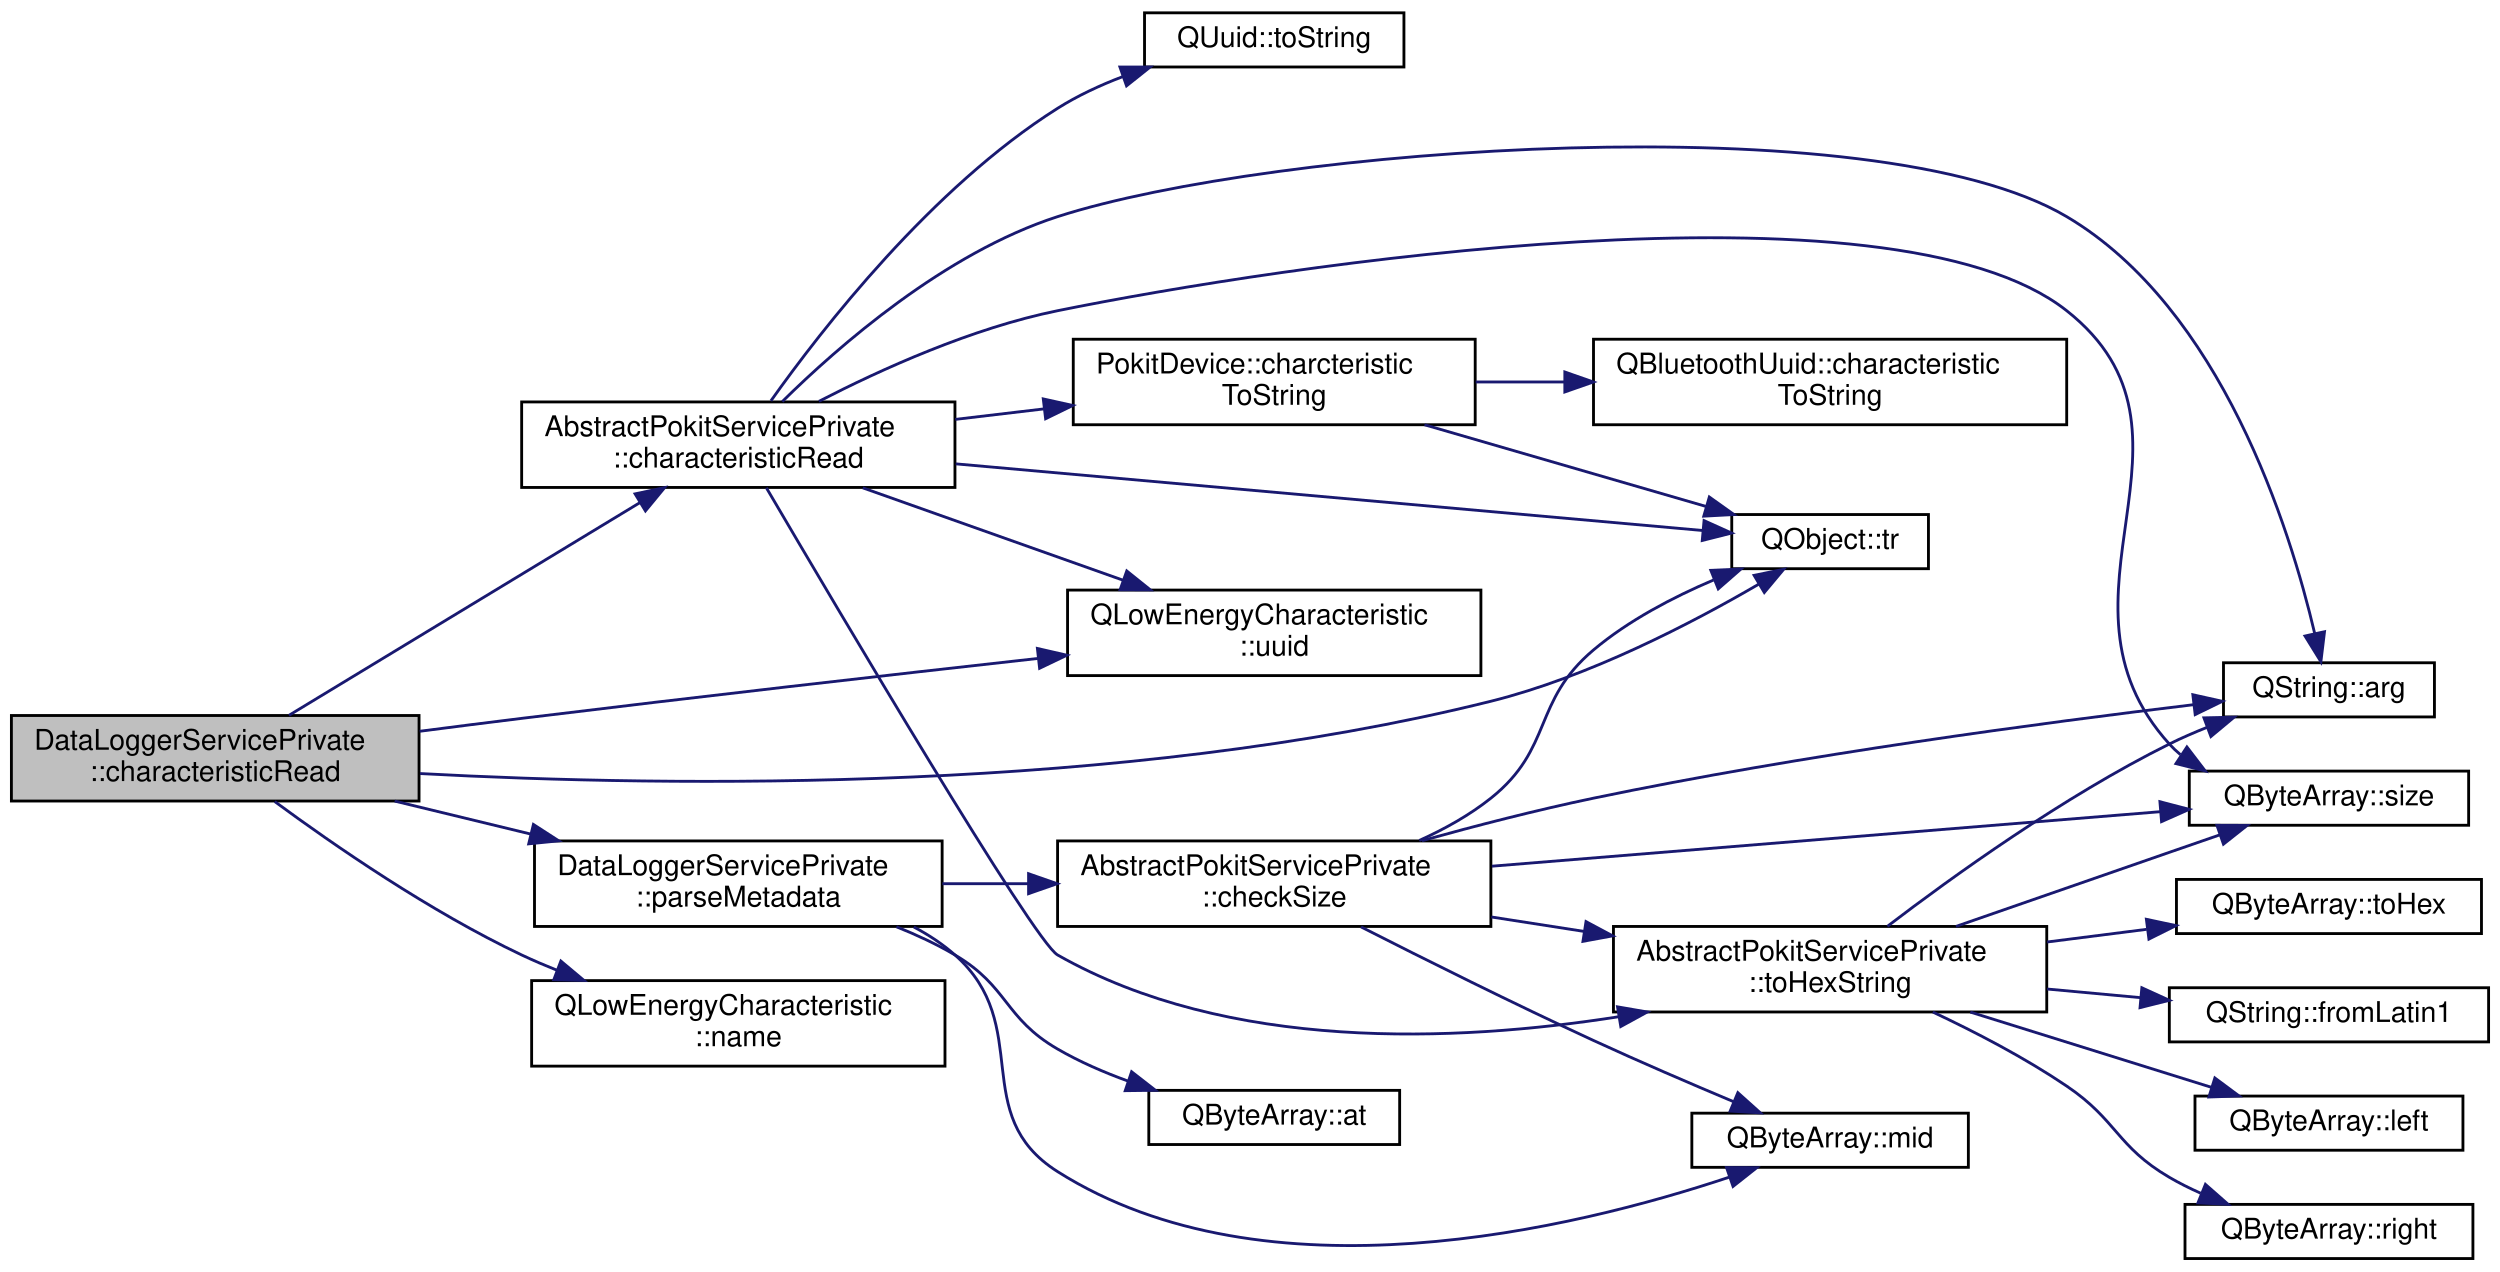
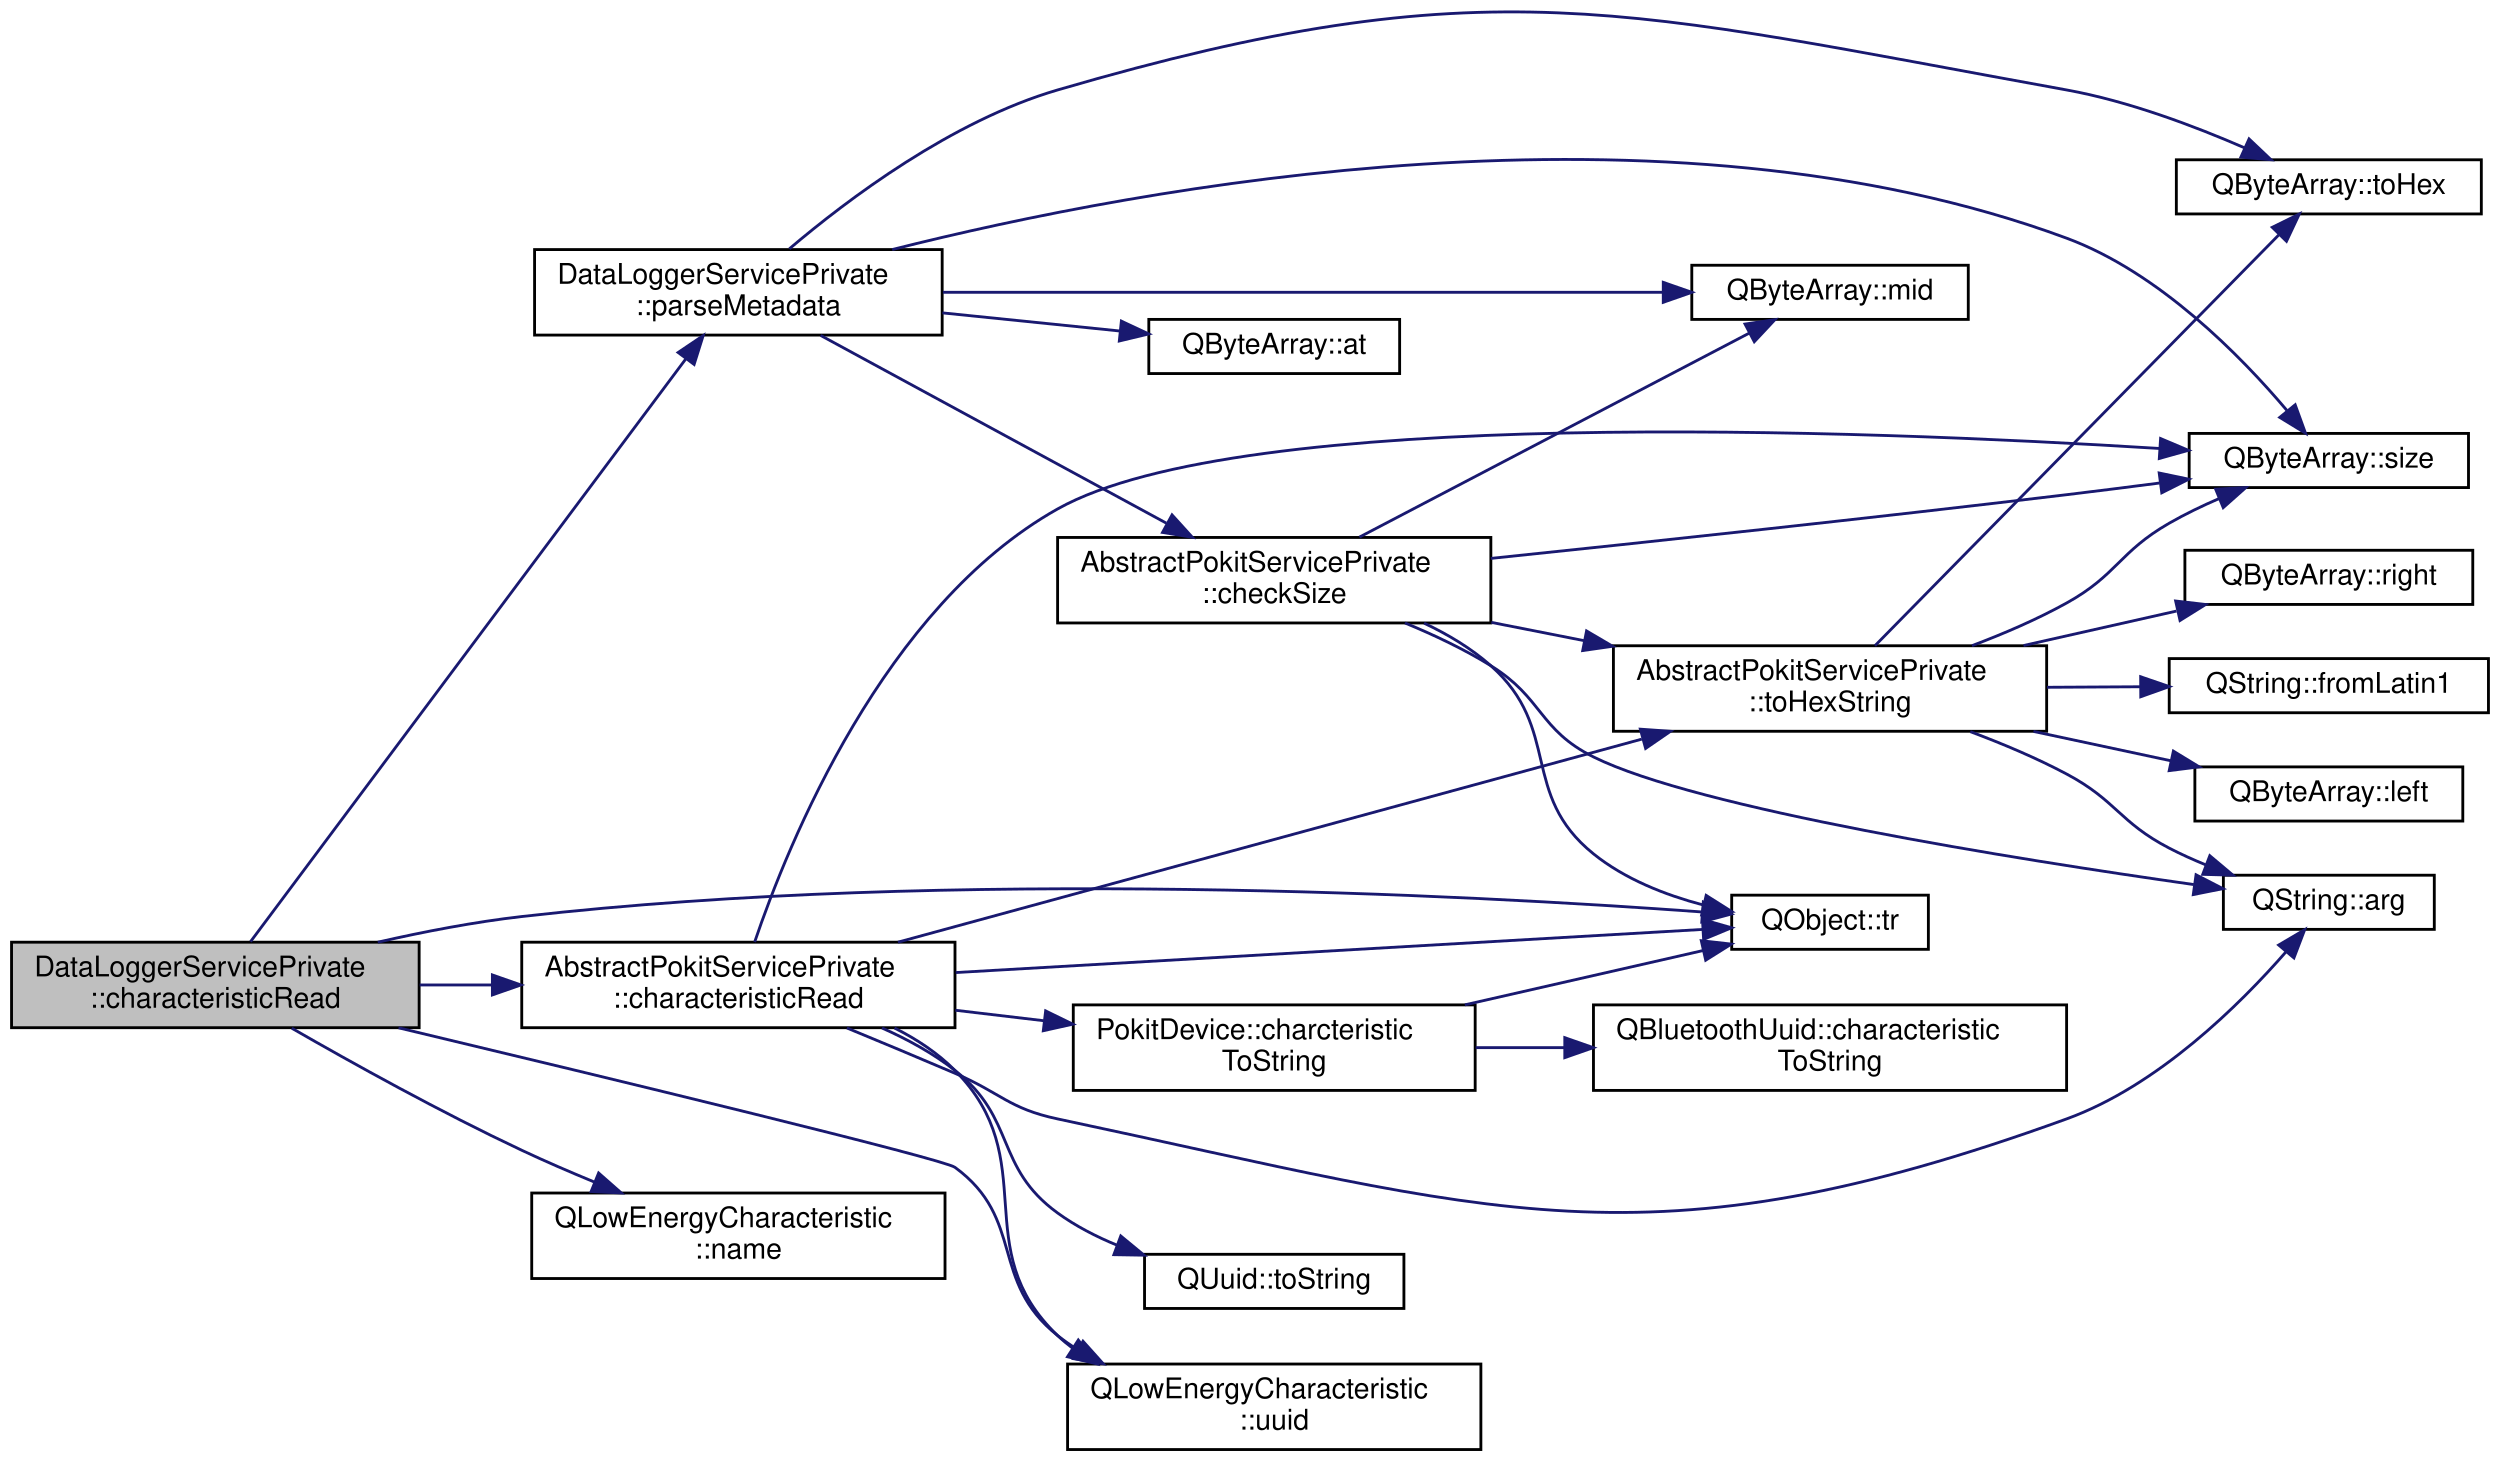
- <svg xmlns="http://www.w3.org/2000/svg" xmlns:xlink="http://www.w3.org/1999/xlink" width="877pt" height="446pt" viewBox="0.00 0.00 877.00 446.00">
-   <g id="graph0" class="graph" transform="scale(1 1) rotate(0) translate(4 442)">
+ <svg xmlns="http://www.w3.org/2000/svg" xmlns:xlink="http://www.w3.org/1999/xlink" width="877pt" height="513pt" viewBox="0.00 0.00 877.00 513.06">
+   <g id="graph0" class="graph" transform="scale(1 1) rotate(0) translate(4 509.06)">
    <g id="node1" class="node">
      <g id="a_node1">
        <a xlink:title="Implements AbstractPokitServicePrivate::characteristicRead to parse value, then emit a specialised si...">
-           <polygon fill="#bfbfbf" stroke="black" points="0,-161 0,-191 143,-191 143,-161 0,-161" />
-           <text text-anchor="start" x="8" y="-179" font-family="Helvetica,sans-Serif" font-size="10.00">DataLoggerServicePrivate</text>
-           <text text-anchor="middle" x="71.5" y="-168" font-family="Helvetica,sans-Serif" font-size="10.00">::characteristicRead</text>
+           <polygon fill="#bfbfbf" stroke="black" points="0,-148.5 0,-178.5 143,-178.5 143,-148.5 0,-148.5" />
+           <text text-anchor="start" x="8" y="-166.5" font-family="Helvetica,sans-Serif" font-size="10.00">DataLoggerServicePrivate</text>
+           <text text-anchor="middle" x="71.5" y="-155.5" font-family="Helvetica,sans-Serif" font-size="10.00">::characteristicRead</text>
        </a>
      </g>
    </g>
    <g id="node2" class="node">
      <g id="a_node2">
        <a xlink:href="classAbstractPokitServicePrivate.html#a84bef330c6ff124f1e460bb8949d82da" target="_top" xlink:title="Handles QLowEnergyService::characteristicRead events.">
-           <polygon fill="none" stroke="black" points="179,-271 179,-301 331,-301 331,-271 179,-271" />
-           <text text-anchor="start" x="187" y="-289" font-family="Helvetica,sans-Serif" font-size="10.00">AbstractPokitServicePrivate</text>
-           <text text-anchor="middle" x="255" y="-278" font-family="Helvetica,sans-Serif" font-size="10.00">::characteristicRead</text>
+           <polygon fill="none" stroke="black" points="179,-148.5 179,-178.5 331,-178.5 331,-148.5 179,-148.5" />
+           <text text-anchor="start" x="187" y="-166.5" font-family="Helvetica,sans-Serif" font-size="10.00">AbstractPokitServicePrivate</text>
+           <text text-anchor="middle" x="255" y="-155.5" font-family="Helvetica,sans-Serif" font-size="10.00">::characteristicRead</text>
        </a>
      </g>
    </g>
    <g id="edge1" class="edge">
-       <path fill="none" stroke="midnightblue" d="M97.36,-191.06C129.31,-210.43 184.91,-244.12 220.55,-265.73" />
-       <polygon fill="midnightblue" stroke="midnightblue" points="218.79,-268.75 229.15,-270.94 222.42,-262.77 218.79,-268.75" />
+       <path fill="none" stroke="midnightblue" d="M143.19,-163.5C151.47,-163.5 159.99,-163.5 168.44,-163.5" />
+       <polygon fill="midnightblue" stroke="midnightblue" points="168.7,-167 178.7,-163.5 168.7,-160 168.7,-167" />
    </g>
    <g id="node6" class="node">
      <g id="a_node6">
        <a target="_parent" xlink:href="https://doc.qt.io/qt-5/qobject.html#tr" xlink:title=" ">
-           <polygon fill="none" stroke="black" points="603.5,-242.5 603.5,-261.5 672.5,-261.5 672.5,-242.5 603.5,-242.5" />
-           <text text-anchor="middle" x="638" y="-249.5" font-family="Helvetica,sans-Serif" font-size="10.00">QObject::tr</text>
-         </a>
-       </g>
-     </g>
-     <g id="edge27" class="edge">
-       <path fill="none" stroke="midnightblue" d="M143.34,-170.64C232.45,-165.82 389.49,-163.77 519,-196 553.43,-204.57 589.84,-223.58 612.96,-237.07" />
-       <polygon fill="midnightblue" stroke="midnightblue" points="611.34,-240.17 621.72,-242.29 614.92,-234.16 611.34,-240.17" />
+           <polygon fill="none" stroke="black" points="603.5,-176 603.5,-195 672.5,-195 672.5,-176 603.5,-176" />
+           <text text-anchor="middle" x="638" y="-183" font-family="Helvetica,sans-Serif" font-size="10.00">QObject::tr</text>
+         </a>
+       </g>
+     </g>
+     <g id="edge29" class="edge">
+       <path fill="none" stroke="midnightblue" d="M128.49,-178.5C144.67,-182.19 162.43,-185.61 179,-187.5 330.18,-204.73 511.26,-195.08 593.06,-189.11" />
+       <polygon fill="midnightblue" stroke="midnightblue" points="593.53,-192.59 603.24,-188.35 593,-185.61 593.53,-192.59" />
    </g>
    <g id="node14" class="node">
      <g id="a_node14">
        <a target="_parent" xlink:href="https://doc.qt.io/qt-5/qlowenergycharacteristic.html#uuid" xlink:title=" ">
-           <polygon fill="none" stroke="black" points="370.5,-205 370.5,-235 515.5,-235 515.5,-205 370.5,-205" />
-           <text text-anchor="start" x="378.5" y="-223" font-family="Helvetica,sans-Serif" font-size="10.00">QLowEnergyCharacteristic</text>
-           <text text-anchor="middle" x="443" y="-212" font-family="Helvetica,sans-Serif" font-size="10.00">::uuid</text>
-         </a>
-       </g>
-     </g>
-     <g id="edge28" class="edge">
-       <path fill="none" stroke="midnightblue" d="M143.23,-185.47C155.16,-187.02 167.43,-188.58 179,-190 239.62,-197.44 308.17,-205.24 360.09,-211.02" />
-       <polygon fill="midnightblue" stroke="midnightblue" points="359.92,-214.52 370.24,-212.15 360.69,-207.57 359.92,-214.52" />
+           <polygon fill="none" stroke="black" points="370.5,-0.5 370.5,-30.5 515.5,-30.5 515.5,-0.5 370.5,-0.5" />
+           <text text-anchor="start" x="378.5" y="-18.5" font-family="Helvetica,sans-Serif" font-size="10.00">QLowEnergyCharacteristic</text>
+           <text text-anchor="middle" x="443" y="-7.5" font-family="Helvetica,sans-Serif" font-size="10.00">::uuid</text>
+         </a>
+       </g>
+     </g>
+     <g id="edge30" class="edge">
+       <path fill="none" stroke="midnightblue" d="M135.78,-148.46C211.01,-130.48 326.98,-102.45 331,-99.5 355.77,-81.33 342.97,-59.63 367,-40.5 369.27,-38.7 371.67,-37.02 374.17,-35.46" />
+       <polygon fill="midnightblue" stroke="midnightblue" points="375.91,-38.5 382.99,-30.61 372.54,-32.37 375.91,-38.5" />
    </g>
    <g id="node15" class="node">
      <g id="a_node15">
        <a target="_parent" xlink:href="https://doc.qt.io/qt-5/qlowenergycharacteristic.html#name" xlink:title=" ">
-           <polygon fill="none" stroke="black" points="182.5,-68 182.5,-98 327.5,-98 327.5,-68 182.5,-68" />
-           <text text-anchor="start" x="190.5" y="-86" font-family="Helvetica,sans-Serif" font-size="10.00">QLowEnergyCharacteristic</text>
-           <text text-anchor="middle" x="255" y="-75" font-family="Helvetica,sans-Serif" font-size="10.00">::name</text>
+           <polygon fill="none" stroke="black" points="182.5,-60.5 182.5,-90.5 327.5,-90.5 327.5,-60.5 182.5,-60.5" />
+           <text text-anchor="start" x="190.5" y="-78.5" font-family="Helvetica,sans-Serif" font-size="10.00">QLowEnergyCharacteristic</text>
+           <text text-anchor="middle" x="255" y="-67.5" font-family="Helvetica,sans-Serif" font-size="10.00">::name</text>
        </a>
      </g>
    </g>
    <g id="edge17" class="edge">
-       <path fill="none" stroke="midnightblue" d="M92.37,-160.82C113.08,-145.56 146.94,-122.18 179,-107 183,-105.11 187.19,-103.31 191.45,-101.61" />
-       <polygon fill="midnightblue" stroke="midnightblue" points="192.75,-104.86 200.87,-98.06 190.27,-98.31 192.75,-104.86" />
+       <path fill="none" stroke="midnightblue" d="M98.32,-148.32C119.61,-136.07 150.8,-118.76 179,-105.5 187.11,-101.68 195.85,-97.9 204.4,-94.38" />
+       <polygon fill="midnightblue" stroke="midnightblue" points="205.97,-97.52 213.92,-90.52 203.34,-91.03 205.97,-97.52" />
    </g>
    <g id="node16" class="node">
      <g id="a_node16">
        <a xlink:href="classDataLoggerServicePrivate.html#aed59b28db53cea0757289a0960bed3fd" target="_top" xlink:title="Parses the Metadata value into a DataLoggerService::Metatdata struct.">
-           <polygon fill="none" stroke="black" points="183.5,-117 183.5,-147 326.5,-147 326.5,-117 183.5,-117" />
-           <text text-anchor="start" x="191.5" y="-135" font-family="Helvetica,sans-Serif" font-size="10.00">DataLoggerServicePrivate</text>
-           <text text-anchor="middle" x="255" y="-124" font-family="Helvetica,sans-Serif" font-size="10.00">::parseMetadata</text>
+           <polygon fill="none" stroke="black" points="183.5,-391.5 183.5,-421.5 326.5,-421.5 326.5,-391.5 183.5,-391.5" />
+           <text text-anchor="start" x="191.5" y="-409.5" font-family="Helvetica,sans-Serif" font-size="10.00">DataLoggerServicePrivate</text>
+           <text text-anchor="middle" x="255" y="-398.5" font-family="Helvetica,sans-Serif" font-size="10.00">::parseMetadata</text>
        </a>
      </g>
    </g>
    <g id="edge18" class="edge">
-       <path fill="none" stroke="midnightblue" d="M134.45,-160.98C149.85,-157.25 166.47,-153.22 182.29,-149.38" />
-       <polygon fill="midnightblue" stroke="midnightblue" points="183.12,-152.78 192.02,-147.03 181.47,-145.98 183.12,-152.78" />
+       <path fill="none" stroke="midnightblue" d="M83.85,-178.7C114.6,-219.87 199.65,-333.74 236.55,-383.13" />
+       <polygon fill="midnightblue" stroke="midnightblue" points="233.86,-385.39 242.65,-391.31 239.47,-381.2 233.86,-385.39" />
    </g>
    <g id="node3" class="node">
      <g id="a_node3">
        <a target="_parent" xlink:href="https://doc.qt.io/qt-5/qstring.html#arg-11" xlink:title=" ">
-           <polygon fill="none" stroke="black" points="776,-190.5 776,-209.5 850,-209.5 850,-190.5 776,-190.5" />
-           <text text-anchor="middle" x="813" y="-197.5" font-family="Helvetica,sans-Serif" font-size="10.00">QString::arg</text>
+           <polygon fill="none" stroke="black" points="776,-183 776,-202 850,-202 850,-183 776,-183" />
+           <text text-anchor="middle" x="813" y="-190" font-family="Helvetica,sans-Serif" font-size="10.00">QString::arg</text>
        </a>
      </g>
    </g>
    <g id="edge2" class="edge">
-       <path fill="none" stroke="midnightblue" d="M270.42,-301.12C290.1,-320.53 327.44,-353.23 367,-366 441.86,-390.17 653.31,-406.09 721,-366 775.33,-333.82 799.37,-256.45 807.98,-219.84" />
-       <polygon fill="midnightblue" stroke="midnightblue" points="811.44,-220.4 810.17,-209.88 804.6,-218.89 811.44,-220.4" />
+       <path fill="none" stroke="midnightblue" d="M293.08,-148.4C305.2,-143.4 318.7,-137.77 331,-132.5 347.09,-125.6 349.87,-120.13 367,-116.5 520.91,-83.84 573.09,-62.86 721,-116.5 753.05,-128.12 781.72,-156.52 797.97,-175.12" />
+       <polygon fill="midnightblue" stroke="midnightblue" points="795.4,-177.5 804.53,-182.88 800.75,-172.98 795.4,-177.5" />
    </g>
    <g id="node4" class="node">
      <g id="a_node4">
        <a xlink:href="classPokitDevice.html#a0a3e6078ce0a7c2d93171ef0f4183d61" target="_top" xlink:title="Returns a human-readable name for the uuid characteristic, or a null QString if unknown.">
-           <polygon fill="none" stroke="black" points="372.5,-293 372.5,-323 513.5,-323 513.5,-293 372.5,-293" />
-           <text text-anchor="start" x="380.5" y="-311" font-family="Helvetica,sans-Serif" font-size="10.00">PokitDevice::charcteristic</text>
-           <text text-anchor="middle" x="443" y="-300" font-family="Helvetica,sans-Serif" font-size="10.00">ToString</text>
+           <polygon fill="none" stroke="black" points="372.5,-126.5 372.5,-156.5 513.5,-156.5 513.5,-126.5 372.5,-126.5" />
+           <text text-anchor="start" x="380.5" y="-144.5" font-family="Helvetica,sans-Serif" font-size="10.00">PokitDevice::charcteristic</text>
+           <text text-anchor="middle" x="443" y="-133.5" font-family="Helvetica,sans-Serif" font-size="10.00">ToString</text>
        </a>
      </g>
    </g>
    <g id="edge3" class="edge">
-       <path fill="none" stroke="midnightblue" d="M331.12,-294.88C341.33,-296.09 351.83,-297.34 362.12,-298.55" />
-       <polygon fill="midnightblue" stroke="midnightblue" points="361.98,-302.06 372.32,-299.76 362.8,-295.11 361.98,-302.06" />
+       <path fill="none" stroke="midnightblue" d="M331.12,-154.62C341.33,-153.41 351.83,-152.16 362.12,-150.95" />
+       <polygon fill="midnightblue" stroke="midnightblue" points="362.8,-154.39 372.32,-149.74 361.98,-147.44 362.8,-154.39" />
    </g>
    <g id="edge15" class="edge">
-       <path fill="none" stroke="midnightblue" d="M331.27,-279.28C409.54,-272.3 529.38,-261.6 593.29,-255.9" />
-       <polygon fill="midnightblue" stroke="midnightblue" points="593.78,-259.37 603.43,-255 593.15,-252.4 593.78,-259.37" />
+       <path fill="none" stroke="midnightblue" d="M331.27,-167.85C409.54,-172.37 529.38,-179.29 593.29,-182.98" />
+       <polygon fill="midnightblue" stroke="midnightblue" points="593.24,-186.48 603.43,-183.56 593.64,-179.49 593.24,-186.48" />
    </g>
    <g id="node7" class="node">
      <g id="a_node7">
        <a target="_parent" xlink:href="https://doc.qt.io/qt-5/qbytearray.html#size" xlink:title=" ">
-           <polygon fill="none" stroke="black" points="764,-152.5 764,-171.5 862,-171.5 862,-152.5 764,-152.5" />
-           <text text-anchor="middle" x="813" y="-159.5" font-family="Helvetica,sans-Serif" font-size="10.00">QByteArray::size</text>
+           <polygon fill="none" stroke="black" points="764,-338 764,-357 862,-357 862,-338 764,-338" />
+           <text text-anchor="middle" x="813" y="-345" font-family="Helvetica,sans-Serif" font-size="10.00">QByteArray::size</text>
        </a>
      </g>
    </g>
    <g id="edge6" class="edge">
-       <path fill="none" stroke="midnightblue" d="M283.28,-301.21C305.16,-312.49 337.06,-326.92 367,-333 444.09,-348.65 659.3,-381.8 721,-333 775.45,-289.94 710.43,-232.48 757,-181 758.21,-179.66 759.52,-178.42 760.91,-177.26" />
-       <polygon fill="midnightblue" stroke="midnightblue" points="763.17,-179.96 769.6,-171.55 759.32,-174.12 763.17,-179.96" />
+       <path fill="none" stroke="midnightblue" d="M260.72,-178.57C272.35,-212.84 305.97,-296.27 367,-330.5 431.52,-366.69 648.27,-358.27 753.58,-351.72" />
+       <polygon fill="midnightblue" stroke="midnightblue" points="753.97,-355.2 763.72,-351.07 753.52,-348.21 753.97,-355.2" />
    </g>
    <g id="node8" class="node">
      <g id="a_node8">
        <a xlink:href="classAbstractPokitServicePrivate.html#af748600fc201fe47f29b58e8e93179d8" target="_top" xlink:title="Returns up to maxSize bytes of data as a human readable hexadecimal string.">
-           <polygon fill="none" stroke="black" points="562,-87 562,-117 714,-117 714,-87 562,-87" />
-           <text text-anchor="start" x="570" y="-105" font-family="Helvetica,sans-Serif" font-size="10.00">AbstractPokitServicePrivate</text>
-           <text text-anchor="middle" x="638" y="-94" font-family="Helvetica,sans-Serif" font-size="10.00">::toHexString</text>
+           <polygon fill="none" stroke="black" points="562,-252.5 562,-282.5 714,-282.5 714,-252.5 562,-252.5" />
+           <text text-anchor="start" x="570" y="-270.5" font-family="Helvetica,sans-Serif" font-size="10.00">AbstractPokitServicePrivate</text>
+           <text text-anchor="middle" x="638" y="-259.5" font-family="Helvetica,sans-Serif" font-size="10.00">::toHexString</text>
        </a>
      </g>
    </g>
    <g id="edge7" class="edge">
-       <path fill="none" stroke="midnightblue" d="M264.83,-270.9C289.64,-228.6 358.68,-111.73 367,-107 426.69,-73.05 506.45,-76.31 563.78,-85.32" />
-       <polygon fill="midnightblue" stroke="midnightblue" points="563.42,-88.8 573.86,-86.99 564.57,-81.9 563.42,-88.8" />
+       <path fill="none" stroke="midnightblue" d="M310.99,-178.51C380.08,-197.37 498.45,-229.68 571.96,-249.75" />
+       <polygon fill="midnightblue" stroke="midnightblue" points="571.45,-253.24 582.02,-252.49 573.3,-246.48 571.45,-253.24" />
    </g>
    <g id="node13" class="node">
      <g id="a_node13">
        <a target="_parent" xlink:href="https://doc.qt.io/qt-5/quuid.html#toString" xlink:title=" ">
-           <polygon fill="none" stroke="black" points="397.5,-418.5 397.5,-437.5 488.5,-437.5 488.5,-418.5 397.5,-418.5" />
-           <text text-anchor="middle" x="443" y="-425.5" font-family="Helvetica,sans-Serif" font-size="10.00">QUuid::toString</text>
+           <polygon fill="none" stroke="black" points="397.5,-50 397.5,-69 488.5,-69 488.5,-50 397.5,-50" />
+           <text text-anchor="middle" x="443" y="-57" font-family="Helvetica,sans-Serif" font-size="10.00">QUuid::toString</text>
        </a>
      </g>
    </g>
    <g id="edge14" class="edge">
-       <path fill="none" stroke="midnightblue" d="M266.43,-301.38C284.21,-326.44 322.76,-376.09 367,-404 373.99,-408.41 381.85,-412.07 389.8,-415.1" />
-       <polygon fill="midnightblue" stroke="midnightblue" points="388.87,-418.48 399.47,-418.48 391.19,-411.88 388.87,-418.48" />
+       <path fill="none" stroke="midnightblue" d="M305.39,-148.4C314.42,-144.39 323.38,-139.46 331,-133.5 352.57,-116.63 344.85,-99.59 367,-83.5 373.3,-78.92 380.51,-75.2 387.91,-72.17" />
+       <polygon fill="midnightblue" stroke="midnightblue" points="389.16,-75.43 397.33,-68.69 386.74,-68.87 389.16,-75.43" />
    </g>
    <g id="edge16" class="edge">
-       <path fill="none" stroke="midnightblue" d="M298.67,-270.86C325.85,-261.22 361.22,-248.66 390.03,-238.44" />
-       <polygon fill="midnightblue" stroke="midnightblue" points="391.27,-241.71 399.53,-235.07 388.93,-235.12 391.27,-241.71" />
+       <path fill="none" stroke="midnightblue" d="M309.78,-148.39C317.58,-144.47 324.98,-139.58 331,-133.5 362.16,-101.98 334.92,-71.09 367,-40.5 368.65,-38.92 370.41,-37.44 372.25,-36.06" />
+       <polygon fill="midnightblue" stroke="midnightblue" points="374.26,-38.92 380.77,-30.56 370.47,-33.04 374.26,-38.92" />
    </g>
    <g id="node5" class="node">
      <g id="a_node5">
        <a target="_parent" xlink:href="https://doc.qt.io/qt-5/qbluetoothuuid.html#characteristicToString" xlink:title=" ">
-           <polygon fill="none" stroke="black" points="555,-293 555,-323 721,-323 721,-293 555,-293" />
-           <text text-anchor="start" x="563" y="-311" font-family="Helvetica,sans-Serif" font-size="10.00">QBluetoothUuid::characteristic</text>
-           <text text-anchor="middle" x="638" y="-300" font-family="Helvetica,sans-Serif" font-size="10.00">ToString</text>
+           <polygon fill="none" stroke="black" points="555,-126.5 555,-156.5 721,-156.5 721,-126.5 555,-126.5" />
+           <text text-anchor="start" x="563" y="-144.5" font-family="Helvetica,sans-Serif" font-size="10.00">QBluetoothUuid::characteristic</text>
+           <text text-anchor="middle" x="638" y="-133.5" font-family="Helvetica,sans-Serif" font-size="10.00">ToString</text>
        </a>
      </g>
    </g>
    <g id="edge4" class="edge">
-       <path fill="none" stroke="midnightblue" d="M513.68,-308C523.82,-308 534.4,-308 544.91,-308" />
-       <polygon fill="midnightblue" stroke="midnightblue" points="544.94,-311.5 554.94,-308 544.94,-304.5 544.94,-311.5" />
+       <path fill="none" stroke="midnightblue" d="M513.68,-141.5C523.82,-141.5 534.4,-141.5 544.91,-141.5" />
+       <polygon fill="midnightblue" stroke="midnightblue" points="544.94,-145 554.94,-141.5 544.94,-138 544.94,-145" />
    </g>
    <g id="edge5" class="edge">
-       <path fill="none" stroke="midnightblue" d="M495.72,-292.99C526.58,-284.04 565.3,-272.8 594.39,-264.36" />
-       <polygon fill="midnightblue" stroke="midnightblue" points="595.63,-267.65 604.26,-261.5 593.68,-260.93 595.63,-267.65" />
+       <path fill="none" stroke="midnightblue" d="M509.88,-156.52C537.52,-162.82 568.9,-169.98 593.57,-175.6" />
+       <polygon fill="midnightblue" stroke="midnightblue" points="592.83,-179.02 603.35,-177.83 594.38,-172.19 592.83,-179.02" />
    </g>
    <g id="edge8" class="edge">
-       <path fill="none" stroke="midnightblue" d="M658.1,-117.05C680.68,-134.3 719.91,-162.56 757,-181 761.24,-183.11 765.78,-185.08 770.36,-186.9" />
-       <polygon fill="midnightblue" stroke="midnightblue" points="769.14,-190.18 779.73,-190.41 771.59,-183.63 769.14,-190.18" />
+       <path fill="none" stroke="midnightblue" d="M687.22,-252.36C698.57,-248.12 710.42,-243.12 721,-237.5 738.43,-228.24 739.49,-220.6 757,-211.5 761.04,-209.4 765.37,-207.45 769.75,-205.66" />
+       <polygon fill="midnightblue" stroke="midnightblue" points="771.24,-208.84 779.35,-202.02 768.76,-202.3 771.24,-208.84" />
    </g>
    <g id="edge12" class="edge">
-       <path fill="none" stroke="midnightblue" d="M682.15,-117.01C704.49,-124.78 732.2,-134.41 757,-143 762.69,-144.97 768.71,-147.05 774.59,-149.09" />
-       <polygon fill="midnightblue" stroke="midnightblue" points="773.7,-152.48 784.3,-152.44 775.99,-145.87 773.7,-152.48" />
+       <path fill="none" stroke="midnightblue" d="M687.8,-282.53C699,-286.75 710.66,-291.77 721,-297.5 738.73,-307.32 739.42,-315.41 757,-325.5 762.5,-328.66 768.55,-331.57 774.55,-334.17" />
+       <polygon fill="midnightblue" stroke="midnightblue" points="773.29,-337.44 783.87,-338 775.95,-330.96 773.29,-337.44" />
    </g>
    <g id="node9" class="node">
      <g id="a_node9">
        <a target="_parent" xlink:href="https://doc.qt.io/qt-5/qstring.html#fromLatin1" xlink:title=" ">
-           <polygon fill="none" stroke="black" points="757,-76.5 757,-95.5 869,-95.5 869,-76.5 757,-76.5" />
-           <text text-anchor="middle" x="813" y="-83.5" font-family="Helvetica,sans-Serif" font-size="10.00">QString::fromLatin1</text>
+           <polygon fill="none" stroke="black" points="757,-259 757,-278 869,-278 869,-259 757,-259" />
+           <text text-anchor="middle" x="813" y="-266" font-family="Helvetica,sans-Serif" font-size="10.00">QString::fromLatin1</text>
        </a>
      </g>
    </g>
    <g id="edge9" class="edge">
-       <path fill="none" stroke="midnightblue" d="M714.13,-95.05C725.04,-94.04 736.21,-93.01 746.91,-92.02" />
-       <polygon fill="midnightblue" stroke="midnightblue" points="747.36,-95.49 757,-91.09 746.72,-88.52 747.36,-95.49" />
+       <path fill="none" stroke="midnightblue" d="M714.13,-267.93C725.04,-268 736.21,-268.06 746.91,-268.12" />
+       <polygon fill="midnightblue" stroke="midnightblue" points="746.98,-271.62 757,-268.18 747.02,-264.62 746.98,-271.62" />
    </g>
    <g id="node10" class="node">
      <g id="a_node10">
        <a target="_parent" xlink:href="https://doc.qt.io/qt-5/qbytearray.html#left" xlink:title=" ">
-           <polygon fill="none" stroke="black" points="766,-38.5 766,-57.5 860,-57.5 860,-38.5 766,-38.5" />
-           <text text-anchor="middle" x="813" y="-45.5" font-family="Helvetica,sans-Serif" font-size="10.00">QByteArray::left</text>
+           <polygon fill="none" stroke="black" points="766,-221 766,-240 860,-240 860,-221 766,-221" />
+           <text text-anchor="middle" x="813" y="-228" font-family="Helvetica,sans-Serif" font-size="10.00">QByteArray::left</text>
        </a>
      </g>
    </g>
    <g id="edge10" class="edge">
-       <path fill="none" stroke="midnightblue" d="M687.19,-86.96C713.85,-78.64 746.58,-68.42 771.84,-60.54" />
-       <polygon fill="midnightblue" stroke="midnightblue" points="772.97,-63.85 781.47,-57.53 770.88,-57.17 772.97,-63.85" />
+       <path fill="none" stroke="midnightblue" d="M709.37,-252.45C725.48,-249 742.37,-245.39 757.69,-242.12" />
+       <polygon fill="midnightblue" stroke="midnightblue" points="758.46,-245.53 767.5,-240.02 756.99,-238.69 758.46,-245.53" />
    </g>
    <g id="node11" class="node">
      <g id="a_node11">
        <a target="_parent" xlink:href="https://doc.qt.io/qt-5/qbytearray.html#right" xlink:title=" ">
-           <polygon fill="none" stroke="black" points="762.5,-0.5 762.5,-19.5 863.5,-19.5 863.5,-0.5 762.5,-0.5" />
-           <text text-anchor="middle" x="813" y="-7.5" font-family="Helvetica,sans-Serif" font-size="10.00">QByteArray::right</text>
+           <polygon fill="none" stroke="black" points="762.5,-297 762.5,-316 863.5,-316 863.5,-297 762.5,-297" />
+           <text text-anchor="middle" x="813" y="-304" font-family="Helvetica,sans-Serif" font-size="10.00">QByteArray::right</text>
        </a>
      </g>
    </g>
    <g id="edge11" class="edge">
-       <path fill="none" stroke="midnightblue" d="M674.04,-86.97C689.01,-79.93 706.37,-70.9 721,-61 738.73,-49 738.53,-39.82 757,-29 760.48,-26.96 764.21,-25.1 768.03,-23.4" />
-       <polygon fill="midnightblue" stroke="midnightblue" points="769.66,-26.52 777.62,-19.53 767.04,-20.03 769.66,-26.52" />
+       <path fill="none" stroke="midnightblue" d="M705.89,-282.58C723.68,-286.59 742.65,-290.87 759.55,-294.68" />
+       <polygon fill="midnightblue" stroke="midnightblue" points="759.25,-298.2 769.77,-296.98 760.79,-291.37 759.25,-298.2" />
    </g>
    <g id="node12" class="node">
      <g id="a_node12">
        <a target="_parent" xlink:href="https://doc.qt.io/qt-5/qbytearray.html#toHex" xlink:title=" ">
-           <polygon fill="none" stroke="black" points="759.5,-114.5 759.5,-133.5 866.5,-133.5 866.5,-114.5 759.5,-114.5" />
-           <text text-anchor="middle" x="813" y="-121.5" font-family="Helvetica,sans-Serif" font-size="10.00">QByteArray::toHex</text>
+           <polygon fill="none" stroke="black" points="759.5,-434 759.5,-453 866.5,-453 866.5,-434 759.5,-434" />
+           <text text-anchor="middle" x="813" y="-441" font-family="Helvetica,sans-Serif" font-size="10.00">QByteArray::toHex</text>
        </a>
      </g>
    </g>
    <g id="edge13" class="edge">
-       <path fill="none" stroke="midnightblue" d="M714.13,-111.55C725.78,-113.04 737.72,-114.55 749.08,-116" />
-       <polygon fill="midnightblue" stroke="midnightblue" points="748.95,-119.51 759.31,-117.3 749.84,-112.57 748.95,-119.51" />
+       <path fill="none" stroke="midnightblue" d="M653.75,-282.51C685.82,-315.14 761.73,-392.36 795.41,-426.62" />
+       <polygon fill="midnightblue" stroke="midnightblue" points="793.15,-429.31 802.65,-433.99 798.14,-424.41 793.15,-429.31" />
+     </g>
+     <g id="edge27" class="edge">
+       <path fill="none" stroke="midnightblue" d="M308.96,-421.5C397.47,-443.8 579.67,-477.78 721,-425.5 753.49,-413.48 782.21,-384.1 798.32,-365.03" />
+       <polygon fill="midnightblue" stroke="midnightblue" points="801.19,-367.05 804.81,-357.09 795.77,-362.62 801.19,-367.05" />
+     </g>
+     <g id="edge28" class="edge">
+       <path fill="none" stroke="midnightblue" d="M272.89,-421.77C293.41,-439.18 329.89,-466.65 367,-477.5 518.01,-521.66 566.17,-505.48 721,-477.5 742.71,-473.58 765.98,-464.79 783.56,-457.13" />
+       <polygon fill="midnightblue" stroke="midnightblue" points="785.01,-460.32 792.7,-453.03 782.14,-453.93 785.01,-460.32" />
    </g>
    <g id="node17" class="node">
      <g id="a_node17">
        <a target="_parent" xlink:href="https://doc.qt.io/qt-5/qbytearray.html#at" xlink:title=" ">
-           <polygon fill="none" stroke="black" points="399,-40.5 399,-59.5 487,-59.5 487,-40.5 399,-40.5" />
-           <text text-anchor="middle" x="443" y="-47.5" font-family="Helvetica,sans-Serif" font-size="10.00">QByteArray::at</text>
+           <polygon fill="none" stroke="black" points="399,-378 399,-397 487,-397 487,-378 399,-378" />
+           <text text-anchor="middle" x="443" y="-385" font-family="Helvetica,sans-Serif" font-size="10.00">QByteArray::at</text>
        </a>
      </g>
    </g>
    <g id="edge19" class="edge">
-       <path fill="none" stroke="midnightblue" d="M310.46,-116.89C317.58,-114.04 324.61,-110.76 331,-107 349.71,-95.99 348.23,-84.89 367,-74 374.65,-69.56 383.21,-65.84 391.75,-62.74" />
-       <polygon fill="midnightblue" stroke="midnightblue" points="392.97,-66.03 401.33,-59.52 390.73,-59.39 392.97,-66.03" />
+       <path fill="none" stroke="midnightblue" d="M326.58,-399.29C347.23,-397.18 369.44,-394.91 388.81,-392.93" />
+       <polygon fill="midnightblue" stroke="midnightblue" points="389.37,-396.39 398.96,-391.9 388.65,-389.43 389.37,-396.39" />
    </g>
    <g id="node18" class="node">
      <g id="a_node18">
        <a xlink:href="classAbstractPokitServicePrivate.html#af8b480a950244540bfff7fc4b476a0ef" target="_top" xlink:title="Returns false if data is smaller than minSize, otherwise returns failOnMax if data is bigger than max...">
-           <polygon fill="none" stroke="black" points="367,-117 367,-147 519,-147 519,-117 367,-117" />
-           <text text-anchor="start" x="375" y="-135" font-family="Helvetica,sans-Serif" font-size="10.00">AbstractPokitServicePrivate</text>
-           <text text-anchor="middle" x="443" y="-124" font-family="Helvetica,sans-Serif" font-size="10.00">::checkSize</text>
+           <polygon fill="none" stroke="black" points="367,-290.5 367,-320.5 519,-320.5 519,-290.5 367,-290.5" />
+           <text text-anchor="start" x="375" y="-308.5" font-family="Helvetica,sans-Serif" font-size="10.00">AbstractPokitServicePrivate</text>
+           <text text-anchor="middle" x="443" y="-297.5" font-family="Helvetica,sans-Serif" font-size="10.00">::checkSize</text>
        </a>
      </g>
    </g>
    <g id="edge20" class="edge">
-       <path fill="none" stroke="midnightblue" d="M326.58,-132C336.45,-132 346.67,-132 356.77,-132" />
-       <polygon fill="midnightblue" stroke="midnightblue" points="356.82,-135.5 366.82,-132 356.82,-128.5 356.82,-135.5" />
+       <path fill="none" stroke="midnightblue" d="M283.85,-391.38C316.13,-373.85 369.46,-344.89 405.15,-325.51" />
+       <polygon fill="midnightblue" stroke="midnightblue" points="407.15,-328.41 414.27,-320.56 403.81,-322.26 407.15,-328.41" />
    </g>
    <g id="node19" class="node">
      <g id="a_node19">
        <a target="_parent" xlink:href="https://doc.qt.io/qt-5/qbytearray.html#mid" xlink:title=" ">
-           <polygon fill="none" stroke="black" points="589.5,-32.5 589.5,-51.5 686.5,-51.5 686.5,-32.5 589.5,-32.5" />
-           <text text-anchor="middle" x="638" y="-39.5" font-family="Helvetica,sans-Serif" font-size="10.00">QByteArray::mid</text>
+           <polygon fill="none" stroke="black" points="589.5,-397 589.5,-416 686.5,-416 686.5,-397 589.5,-397" />
+           <text text-anchor="middle" x="638" y="-404" font-family="Helvetica,sans-Serif" font-size="10.00">QByteArray::mid</text>
        </a>
      </g>
    </g>
    <g id="edge26" class="edge">
-       <path fill="none" stroke="midnightblue" d="M316.56,-116.81C321.77,-114.06 326.69,-110.82 331,-107 358.97,-82.21 335.42,-50.99 367,-31 440.15,15.29 548.12,-10.86 602.71,-29.08" />
-       <polygon fill="midnightblue" stroke="midnightblue" points="601.67,-32.42 612.26,-32.37 603.95,-25.8 601.67,-32.42" />
+       <path fill="none" stroke="midnightblue" d="M326.77,-406.5C399.64,-406.5 511.82,-406.5 579.44,-406.5" />
+       <polygon fill="midnightblue" stroke="midnightblue" points="579.49,-410 589.49,-406.5 579.49,-403 579.49,-410" />
    </g>
    <g id="edge21" class="edge">
-       <path fill="none" stroke="midnightblue" d="M494.81,-147.08C513.61,-152.3 535.16,-157.87 555,-162 627.91,-177.19 713.69,-188.59 765.4,-194.78" />
-       <polygon fill="midnightblue" stroke="midnightblue" points="765.25,-198.28 775.59,-195.98 766.07,-191.33 765.25,-198.28" />
+       <path fill="none" stroke="midnightblue" d="M488.86,-290.5C499.1,-286.28 509.7,-281.25 519,-275.5 537.21,-264.25 535.83,-253.03 555,-243.5 591.37,-225.42 702.03,-207.75 765.66,-198.71" />
+       <polygon fill="midnightblue" stroke="midnightblue" points="766.41,-202.14 775.83,-197.29 765.44,-195.21 766.41,-202.14" />
    </g>
    <g id="edge25" class="edge">
-       <path fill="none" stroke="midnightblue" d="M493.87,-147.16C502.75,-151.15 511.54,-156.06 519,-162 540.98,-179.52 533.49,-195.9 555,-214 567.29,-224.34 582.86,-232.49 597.13,-238.55" />
-       <polygon fill="midnightblue" stroke="midnightblue" points="596.16,-241.93 606.74,-242.4 598.76,-235.43 596.16,-241.93" />
+       <path fill="none" stroke="midnightblue" d="M495.57,-290.43C503.99,-286.46 512.18,-281.55 519,-275.5 543.99,-253.32 528.98,-230.46 555,-209.5 565.95,-200.68 580.04,-195.1 593.44,-191.57" />
+       <polygon fill="midnightblue" stroke="midnightblue" points="594.54,-194.91 603.49,-189.25 592.96,-188.09 594.54,-194.91" />
    </g>
    <g id="edge23" class="edge">
-       <path fill="none" stroke="midnightblue" d="M519.36,-138.14C588.78,-143.8 690.34,-152.08 753.73,-157.25" />
-       <polygon fill="midnightblue" stroke="midnightblue" points="753.7,-160.76 763.95,-158.08 754.27,-153.78 753.7,-160.76" />
+       <path fill="none" stroke="midnightblue" d="M519,-313.15C574.76,-318.95 652.68,-327.3 721,-335.5 731.55,-336.77 742.78,-338.19 753.62,-339.6" />
+       <polygon fill="midnightblue" stroke="midnightblue" points="753.48,-343.11 763.85,-340.94 754.39,-336.17 753.48,-343.11" />
    </g>
    <g id="edge24" class="edge">
-       <path fill="none" stroke="midnightblue" d="M519.17,-120.32C529.87,-118.65 540.93,-116.93 551.8,-115.24" />
-       <polygon fill="midnightblue" stroke="midnightblue" points="552.37,-118.7 561.72,-113.7 551.3,-111.78 552.37,-118.7" />
+       <path fill="none" stroke="midnightblue" d="M519.17,-290.7C529.87,-288.59 540.93,-286.41 551.8,-284.27" />
+       <polygon fill="midnightblue" stroke="midnightblue" points="552.58,-287.69 561.72,-282.32 551.23,-280.82 552.58,-287.69" />
    </g>
    <g id="edge22" class="edge">
-       <path fill="none" stroke="midnightblue" d="M473.46,-116.83C495.71,-105.52 527.07,-89.87 555,-77 571.03,-69.61 589.05,-61.86 604.1,-55.54" />
-       <polygon fill="midnightblue" stroke="midnightblue" points="605.64,-58.69 613.52,-51.61 602.94,-52.23 605.64,-58.69" />
+       <path fill="none" stroke="midnightblue" d="M472.89,-320.62C509.87,-339.97 573.44,-373.24 609.65,-392.19" />
+       <polygon fill="midnightblue" stroke="midnightblue" points="608.18,-395.37 618.67,-396.91 611.43,-389.17 608.18,-395.37" />
    </g>
  </g>
</svg>
